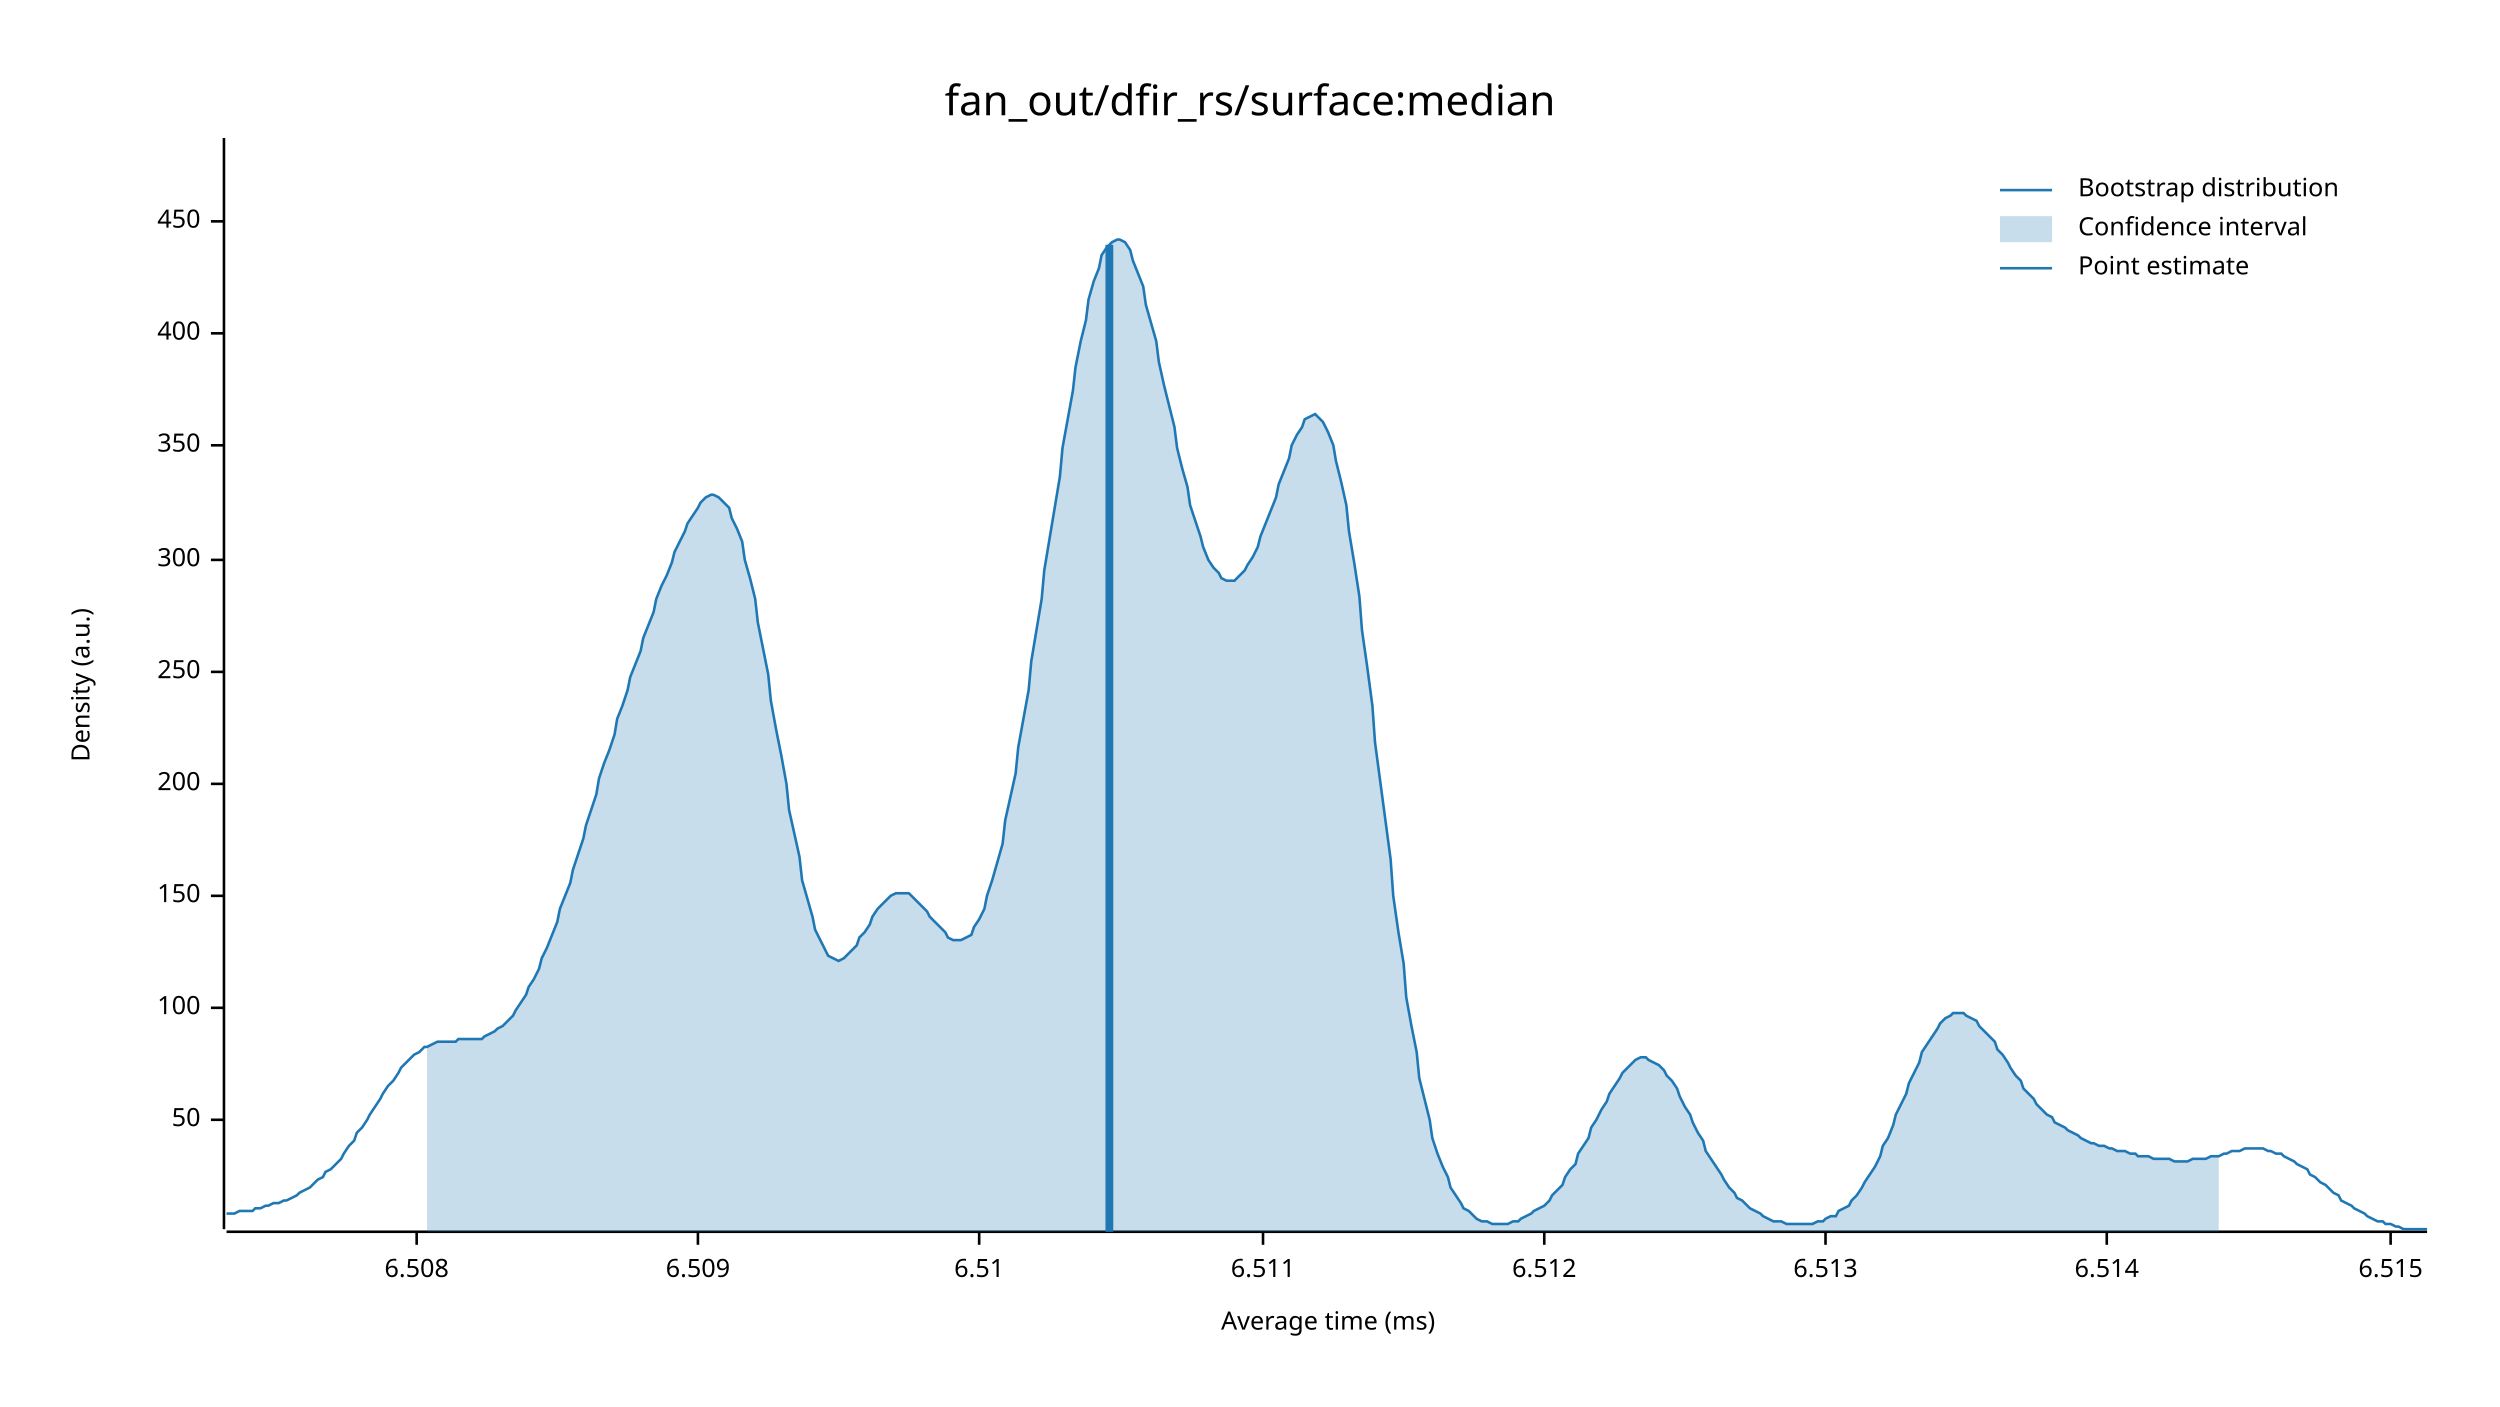
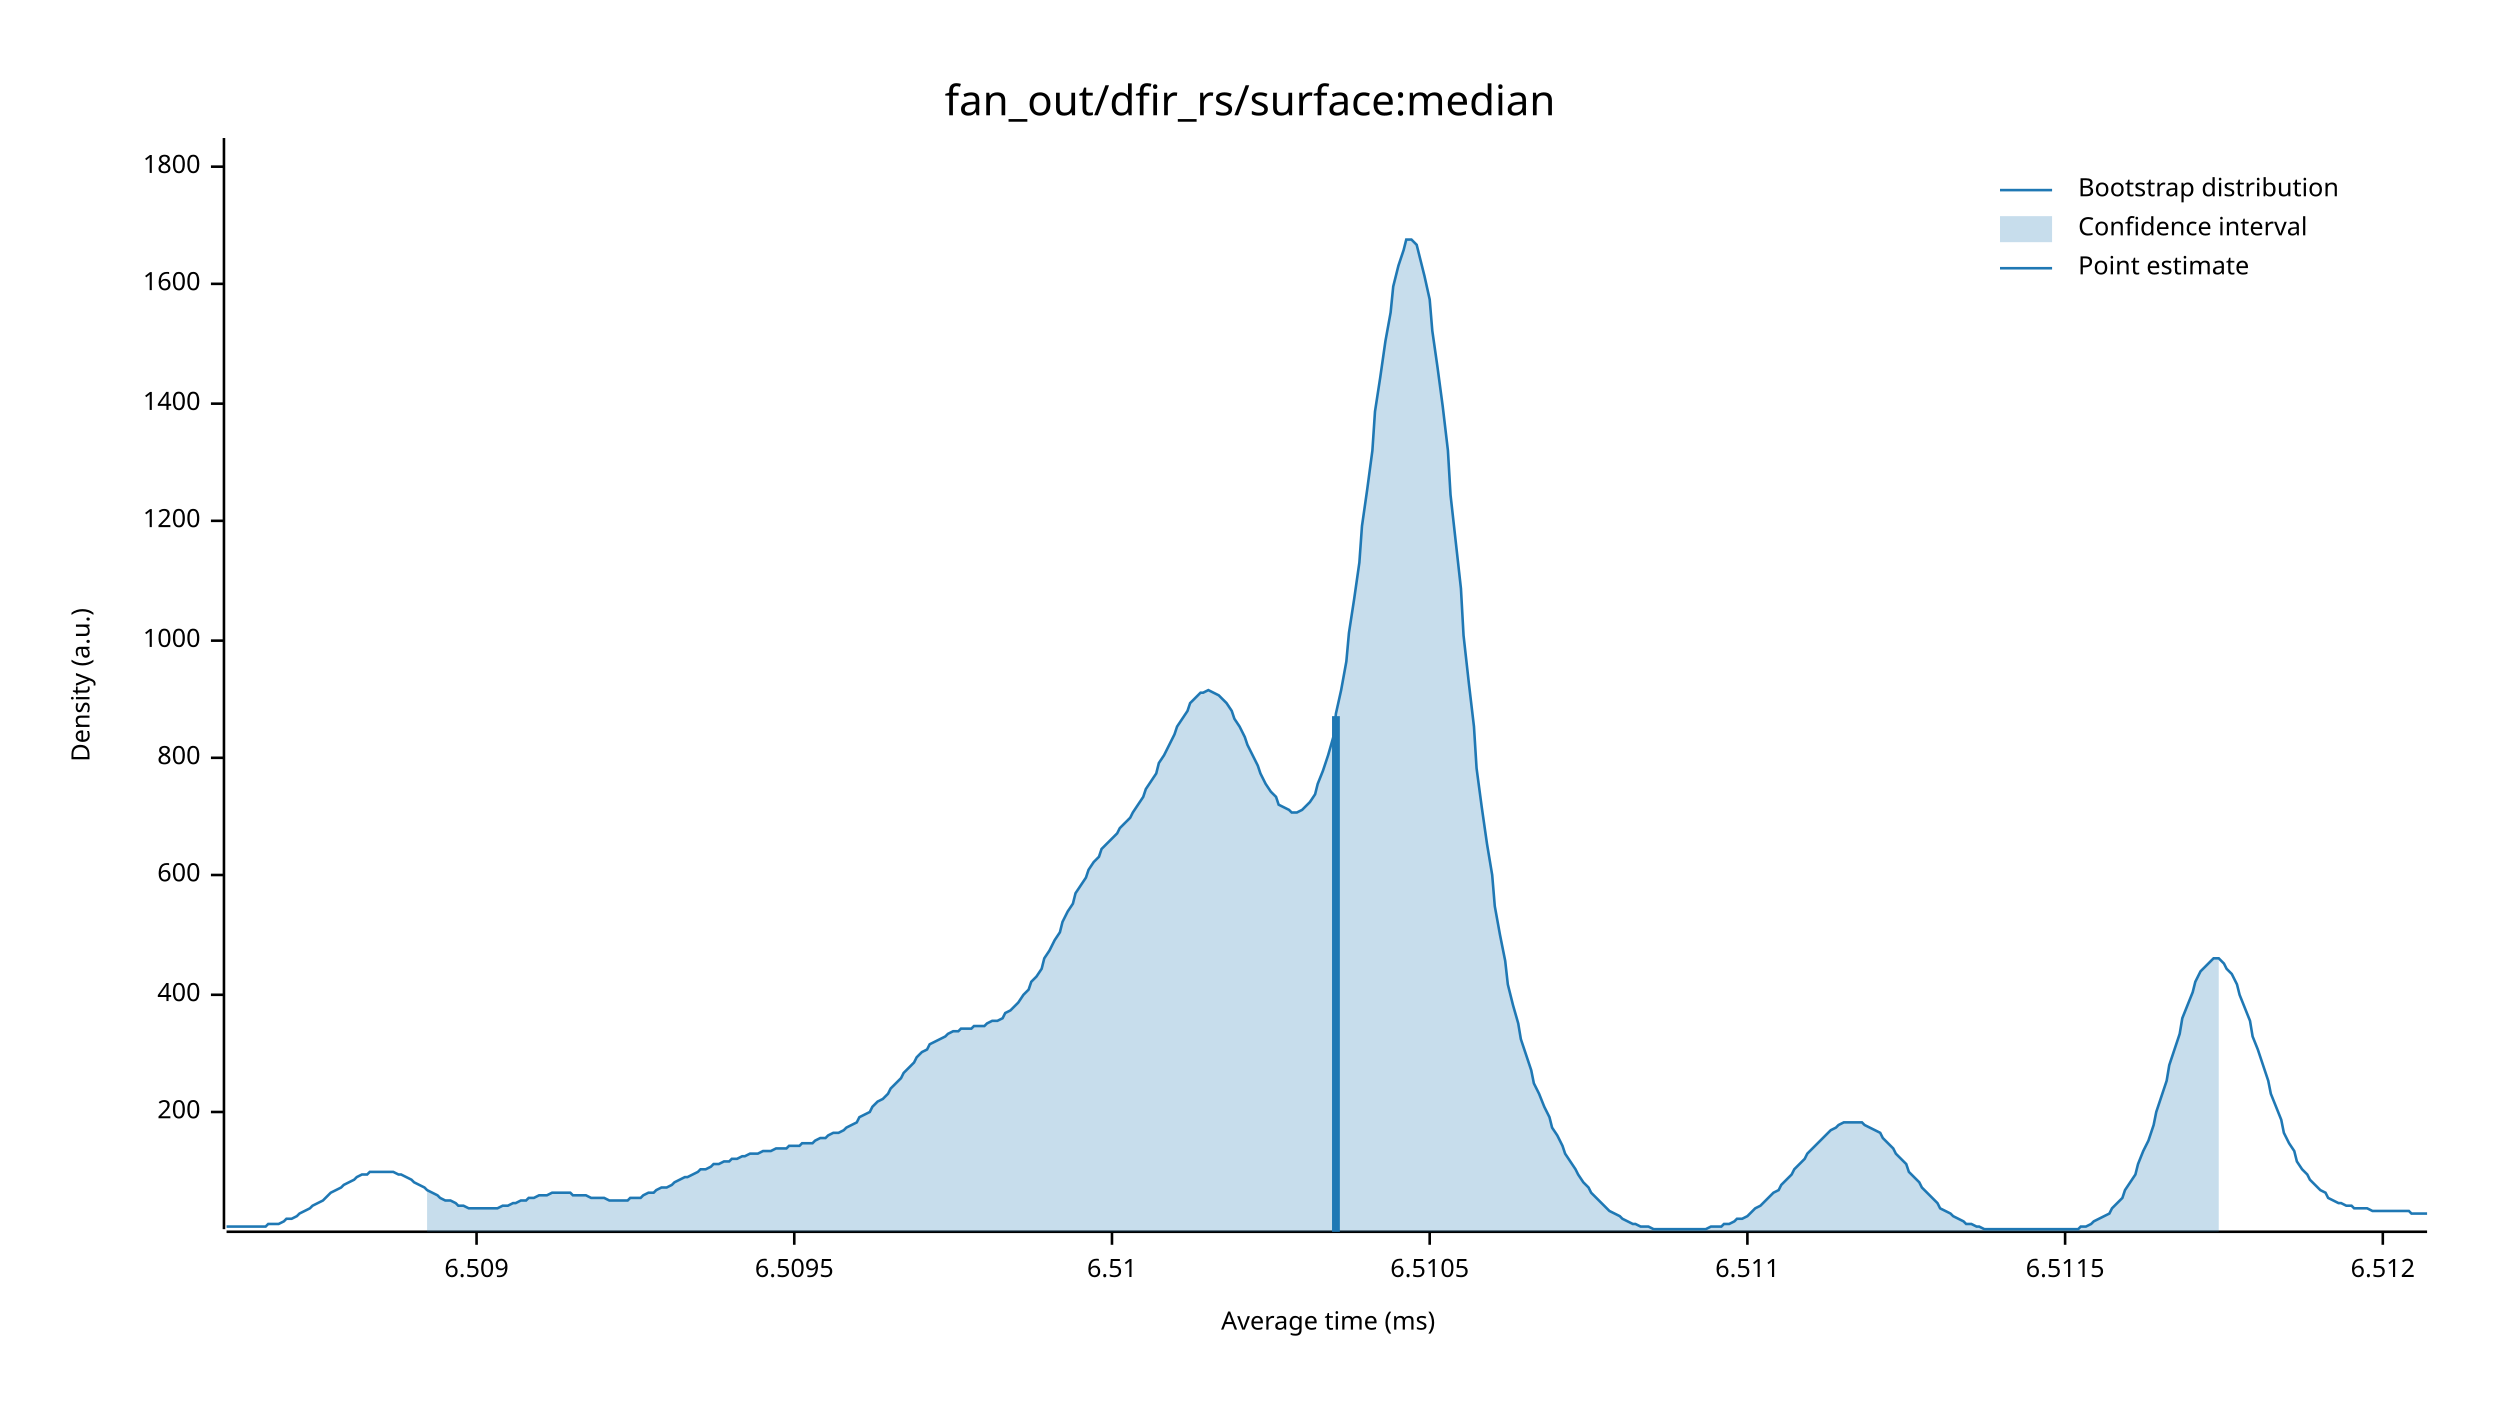
<svg xmlns="http://www.w3.org/2000/svg" width="960" height="540" viewBox="0 0 960 540">
  <text x="480" y="32" dy="0.76em" text-anchor="middle" font-family="sans-serif" font-size="16.129" opacity="1" fill="#000000">
fan_out/dfir_rs/surface:median
</text>
  <text x="27" y="263" dy="0.76em" text-anchor="middle" font-family="sans-serif" font-size="9.677" opacity="1" fill="#000000" transform="rotate(270, 27, 263)">
Density (a.u.)
</text>
  <text x="510" y="513" dy="-0.5ex" text-anchor="middle" font-family="sans-serif" font-size="9.677" opacity="1" fill="#000000">
Average time (ms)
</text>
  <polyline fill="none" opacity="1" stroke="#000000" stroke-width="1" points="86,53 86,472 " />
-   <text x="77" y="430" dy="0.5ex" text-anchor="end" font-family="sans-serif" font-size="9.677" opacity="1" fill="#000000">
- 50
- </text>
-   <polyline fill="none" opacity="1" stroke="#000000" stroke-width="1" points="81,430 86,430 " />
-   <text x="77" y="387" dy="0.5ex" text-anchor="end" font-family="sans-serif" font-size="9.677" opacity="1" fill="#000000">
- 100
- </text>
-   <polyline fill="none" opacity="1" stroke="#000000" stroke-width="1" points="81,387 86,387 " />
-   <text x="77" y="344" dy="0.5ex" text-anchor="end" font-family="sans-serif" font-size="9.677" opacity="1" fill="#000000">
- 150
- </text>
-   <polyline fill="none" opacity="1" stroke="#000000" stroke-width="1" points="81,344 86,344 " />
-   <text x="77" y="301" dy="0.5ex" text-anchor="end" font-family="sans-serif" font-size="9.677" opacity="1" fill="#000000">
+   <text x="77" y="427" dy="0.5ex" text-anchor="end" font-family="sans-serif" font-size="9.677" opacity="1" fill="#000000">
200
</text>
-   <polyline fill="none" opacity="1" stroke="#000000" stroke-width="1" points="81,301 86,301 " />
-   <text x="77" y="258" dy="0.5ex" text-anchor="end" font-family="sans-serif" font-size="9.677" opacity="1" fill="#000000">
- 250
- </text>
-   <polyline fill="none" opacity="1" stroke="#000000" stroke-width="1" points="81,258 86,258 " />
-   <text x="77" y="215" dy="0.5ex" text-anchor="end" font-family="sans-serif" font-size="9.677" opacity="1" fill="#000000">
- 300
- </text>
-   <polyline fill="none" opacity="1" stroke="#000000" stroke-width="1" points="81,215 86,215 " />
-   <text x="77" y="171" dy="0.5ex" text-anchor="end" font-family="sans-serif" font-size="9.677" opacity="1" fill="#000000">
- 350
- </text>
-   <polyline fill="none" opacity="1" stroke="#000000" stroke-width="1" points="81,171 86,171 " />
-   <text x="77" y="128" dy="0.5ex" text-anchor="end" font-family="sans-serif" font-size="9.677" opacity="1" fill="#000000">
+   <polyline fill="none" opacity="1" stroke="#000000" stroke-width="1" points="81,427 86,427 " />
+   <text x="77" y="382" dy="0.5ex" text-anchor="end" font-family="sans-serif" font-size="9.677" opacity="1" fill="#000000">
400
</text>
-   <polyline fill="none" opacity="1" stroke="#000000" stroke-width="1" points="81,128 86,128 " />
-   <text x="77" y="85" dy="0.5ex" text-anchor="end" font-family="sans-serif" font-size="9.677" opacity="1" fill="#000000">
- 450
+   <polyline fill="none" opacity="1" stroke="#000000" stroke-width="1" points="81,382 86,382 " />
+   <text x="77" y="336" dy="0.5ex" text-anchor="end" font-family="sans-serif" font-size="9.677" opacity="1" fill="#000000">
+ 600
</text>
-   <polyline fill="none" opacity="1" stroke="#000000" stroke-width="1" points="81,85 86,85 " />
+   <polyline fill="none" opacity="1" stroke="#000000" stroke-width="1" points="81,336 86,336 " />
+   <text x="77" y="291" dy="0.5ex" text-anchor="end" font-family="sans-serif" font-size="9.677" opacity="1" fill="#000000">
+ 800
+ </text>
+   <polyline fill="none" opacity="1" stroke="#000000" stroke-width="1" points="81,291 86,291 " />
+   <text x="77" y="246" dy="0.5ex" text-anchor="end" font-family="sans-serif" font-size="9.677" opacity="1" fill="#000000">
+ 1000
+ </text>
+   <polyline fill="none" opacity="1" stroke="#000000" stroke-width="1" points="81,246 86,246 " />
+   <text x="77" y="200" dy="0.5ex" text-anchor="end" font-family="sans-serif" font-size="9.677" opacity="1" fill="#000000">
+ 1200
+ </text>
+   <polyline fill="none" opacity="1" stroke="#000000" stroke-width="1" points="81,200 86,200 " />
+   <text x="77" y="155" dy="0.5ex" text-anchor="end" font-family="sans-serif" font-size="9.677" opacity="1" fill="#000000">
+ 1400
+ </text>
+   <polyline fill="none" opacity="1" stroke="#000000" stroke-width="1" points="81,155 86,155 " />
+   <text x="77" y="109" dy="0.5ex" text-anchor="end" font-family="sans-serif" font-size="9.677" opacity="1" fill="#000000">
+ 1600
+ </text>
+   <polyline fill="none" opacity="1" stroke="#000000" stroke-width="1" points="81,109 86,109 " />
+   <text x="77" y="64" dy="0.5ex" text-anchor="end" font-family="sans-serif" font-size="9.677" opacity="1" fill="#000000">
+ 1800
+ </text>
+   <polyline fill="none" opacity="1" stroke="#000000" stroke-width="1" points="81,64 86,64 " />
  <polyline fill="none" opacity="1" stroke="#000000" stroke-width="1" points="87,473 932,473 " />
-   <text x="160" y="483" dy="0.76em" text-anchor="middle" font-family="sans-serif" font-size="9.677" opacity="1" fill="#000000">
- 6.508
- </text>
-   <polyline fill="none" opacity="1" stroke="#000000" stroke-width="1" points="160,473 160,478 " />
-   <text x="268" y="483" dy="0.76em" text-anchor="middle" font-family="sans-serif" font-size="9.677" opacity="1" fill="#000000">
+   <text x="183" y="483" dy="0.76em" text-anchor="middle" font-family="sans-serif" font-size="9.677" opacity="1" fill="#000000">
6.509
</text>
-   <polyline fill="none" opacity="1" stroke="#000000" stroke-width="1" points="268,473 268,478 " />
-   <text x="376" y="483" dy="0.76em" text-anchor="middle" font-family="sans-serif" font-size="9.677" opacity="1" fill="#000000">
+   <polyline fill="none" opacity="1" stroke="#000000" stroke-width="1" points="183,473 183,478 " />
+   <text x="305" y="483" dy="0.76em" text-anchor="middle" font-family="sans-serif" font-size="9.677" opacity="1" fill="#000000">
+ 6.5095
+ </text>
+   <polyline fill="none" opacity="1" stroke="#000000" stroke-width="1" points="305,473 305,478 " />
+   <text x="427" y="483" dy="0.76em" text-anchor="middle" font-family="sans-serif" font-size="9.677" opacity="1" fill="#000000">
6.51
</text>
-   <polyline fill="none" opacity="1" stroke="#000000" stroke-width="1" points="376,473 376,478 " />
-   <text x="485" y="483" dy="0.76em" text-anchor="middle" font-family="sans-serif" font-size="9.677" opacity="1" fill="#000000">
+   <polyline fill="none" opacity="1" stroke="#000000" stroke-width="1" points="427,473 427,478 " />
+   <text x="549" y="483" dy="0.76em" text-anchor="middle" font-family="sans-serif" font-size="9.677" opacity="1" fill="#000000">
+ 6.5105
+ </text>
+   <polyline fill="none" opacity="1" stroke="#000000" stroke-width="1" points="549,473 549,478 " />
+   <text x="671" y="483" dy="0.76em" text-anchor="middle" font-family="sans-serif" font-size="9.677" opacity="1" fill="#000000">
6.511
</text>
-   <polyline fill="none" opacity="1" stroke="#000000" stroke-width="1" points="485,473 485,478 " />
-   <text x="593" y="483" dy="0.76em" text-anchor="middle" font-family="sans-serif" font-size="9.677" opacity="1" fill="#000000">
+   <polyline fill="none" opacity="1" stroke="#000000" stroke-width="1" points="671,473 671,478 " />
+   <text x="793" y="483" dy="0.76em" text-anchor="middle" font-family="sans-serif" font-size="9.677" opacity="1" fill="#000000">
+ 6.5115
+ </text>
+   <polyline fill="none" opacity="1" stroke="#000000" stroke-width="1" points="793,473 793,478 " />
+   <text x="915" y="483" dy="0.76em" text-anchor="middle" font-family="sans-serif" font-size="9.677" opacity="1" fill="#000000">
6.512
</text>
-   <polyline fill="none" opacity="1" stroke="#000000" stroke-width="1" points="593,473 593,478 " />
-   <text x="701" y="483" dy="0.76em" text-anchor="middle" font-family="sans-serif" font-size="9.677" opacity="1" fill="#000000">
- 6.513
- </text>
-   <polyline fill="none" opacity="1" stroke="#000000" stroke-width="1" points="701,473 701,478 " />
-   <text x="809" y="483" dy="0.76em" text-anchor="middle" font-family="sans-serif" font-size="9.677" opacity="1" fill="#000000">
- 6.514
- </text>
-   <polyline fill="none" opacity="1" stroke="#000000" stroke-width="1" points="809,473 809,478 " />
-   <text x="918" y="483" dy="0.76em" text-anchor="middle" font-family="sans-serif" font-size="9.677" opacity="1" fill="#000000">
- 6.515
- </text>
-   <polyline fill="none" opacity="1" stroke="#000000" stroke-width="1" points="918,473 918,478 " />
-   <polyline fill="none" opacity="1" stroke="#1F78B4" stroke-width="1" points="87,466 88,466 90,466 92,465 93,465 95,465 97,465 98,464 100,464 102,463 103,463 105,462 107,462 109,461 110,461 112,460 114,459 115,458 117,457 119,456 120,455 122,453 124,452 125,450 127,449 129,447 131,445 132,443 134,440 136,438 137,435 139,433 141,430 142,428 144,425 146,422 147,420 149,417 151,415 153,412 154,410 156,408 158,406 159,405 161,404 163,402 164,402 166,401 168,400 169,400 171,400 173,400 175,400 176,399 178,399 180,399 181,399 183,399 185,399 186,398 188,397 190,396 191,395 193,394 195,392 197,390 198,388 200,385 202,382 203,379 205,376 207,372 208,368 210,364 212,359 214,354 215,349 217,344 219,339 220,334 222,328 224,322 225,317 227,311 229,305 230,299 232,293 234,288 236,282 237,276 239,271 241,265 242,260 244,255 246,250 247,245 249,240 251,235 252,230 254,225 256,221 258,216 259,212 261,208 263,204 264,201 266,198 268,195 269,193 271,191 273,190 274,190 276,191 278,193 280,195 281,199 283,203 285,208 286,215 288,222 290,230 291,239 293,249 295,259 296,269 298,280 300,290 302,301 303,311 305,320 307,329 308,338 310,345 312,352 313,357 315,361 317,365 318,367 320,368 322,369 324,368 325,367 327,365 329,363 330,360 332,358 334,355 335,352 337,349 339,347 341,345 342,344 344,343 346,343 347,343 349,343 351,345 352,346 354,348 356,350 357,352 359,354 361,356 363,358 364,360 366,361 368,361 369,361 371,360 373,359 374,356 376,353 378,349 379,344 381,338 383,331 385,324 386,315 388,306 390,297 391,287 393,276 395,265 396,254 398,242 400,230 401,219 403,207 405,195 407,183 408,172 410,161 412,150 413,141 415,131 417,123 418,115 420,108 422,103 423,98 425,95 427,93 429,92 430,92 432,93 434,96 435,100 437,105 439,110 440,117 442,124 444,131 445,139 447,148 449,156 451,164 452,172 454,180 456,187 457,194 459,200 461,206 462,210 464,215 466,218 468,220 469,222 471,223 473,223 474,223 476,221 478,219 479,217 481,214 483,210 484,206 486,201 488,196 490,191 491,186 493,181 495,176 496,171 498,167 500,164 501,161 503,160 505,159 506,160 508,162 510,166 512,171 513,177 515,185 517,194 518,204 520,216 522,229 523,242 525,256 527,271 528,285 530,300 532,315 534,330 535,344 537,358 539,370 540,383 542,394 544,404 545,414 547,422 549,430 550,437 552,443 554,448 556,452 557,456 559,459 561,462 562,464 564,465 566,467 567,468 569,469 571,469 573,470 574,470 576,470 578,470 579,470 581,469 583,469 584,468 586,467 588,466 589,465 591,464 593,463 595,461 596,459 598,457 600,455 601,452 603,449 605,447 606,443 608,440 610,437 611,433 613,430 615,426 617,423 618,420 620,417 622,414 623,412 625,410 627,408 628,407 630,406 632,406 633,407 635,408 637,409 639,411 640,413 642,415 644,418 645,421 647,425 649,428 650,431 652,435 654,438 655,442 657,445 659,448 661,451 662,453 664,456 666,458 667,460 669,461 671,463 672,464 674,465 676,466 677,467 679,468 681,469 683,469 684,469 686,470 688,470 689,470 691,470 693,470 694,470 696,470 698,469 700,469 701,468 703,467 705,467 706,465 708,464 710,463 711,461 713,459 715,456 716,454 718,451 720,448 722,444 723,440 725,437 727,432 728,428 730,424 732,420 733,416 735,412 737,408 738,404 740,401 742,398 744,395 745,393 747,391 749,390 750,389 752,389 754,389 755,390 757,391 759,392 760,394 762,396 764,398 766,400 767,403 769,405 771,408 772,410 774,413 776,415 777,418 779,420 781,422 782,424 784,426 786,428 788,429 789,431 791,432 793,433 794,434 796,435 798,436 799,437 801,438 803,439 804,439 806,440 808,440 810,441 811,441 813,442 815,442 816,442 818,443 820,443 821,444 823,444 825,444 827,445 828,445 830,445 832,445 833,445 835,446 837,446 838,446 840,446 842,445 843,445 845,445 847,445 849,444 850,444 852,444 854,443 855,443 857,442 859,442 860,442 862,441 864,441 865,441 867,441 869,441 871,442 872,442 874,443 876,443 877,444 879,445 881,446 882,447 884,448 886,449 887,451 889,452 891,454 893,455 894,456 896,458 898,459 899,461 901,462 903,463 904,464 906,465 908,466 909,467 911,468 913,469 915,469 916,470 918,470 920,471 921,471 923,472 925,472 926,472 928,472 930,472 932,472 " />
-   <polygon opacity="0.25" fill="#1F78B4" points="164,402 166,401 168,400 169,400 171,400 173,400 175,400 176,399 178,399 180,399 181,399 183,399 185,399 186,398 188,397 190,396 191,395 193,394 195,392 197,390 198,388 200,385 202,382 203,379 205,376 207,372 208,368 210,364 212,359 214,354 215,349 217,344 219,339 220,334 222,328 224,322 225,317 227,311 229,305 230,299 232,293 234,288 236,282 237,276 239,271 241,265 242,260 244,255 246,250 247,245 249,240 251,235 252,230 254,225 256,221 258,216 259,212 261,208 263,204 264,201 266,198 268,195 269,193 271,191 273,190 274,190 276,191 278,193 280,195 281,199 283,203 285,208 286,215 288,222 290,230 291,239 293,249 295,259 296,269 298,280 300,290 302,301 303,311 305,320 307,329 308,338 310,345 312,352 313,357 315,361 317,365 318,367 320,368 322,369 324,368 325,367 327,365 329,363 330,360 332,358 334,355 335,352 337,349 339,347 341,345 342,344 344,343 346,343 347,343 349,343 351,345 352,346 354,348 356,350 357,352 359,354 361,356 363,358 364,360 366,361 368,361 369,361 371,360 373,359 374,356 376,353 378,349 379,344 381,338 383,331 385,324 386,315 388,306 390,297 391,287 393,276 395,265 396,254 398,242 400,230 401,219 403,207 405,195 407,183 408,172 410,161 412,150 413,141 415,131 417,123 418,115 420,108 422,103 423,98 425,95 427,93 429,92 430,92 432,93 434,96 435,100 437,105 439,110 440,117 442,124 444,131 445,139 447,148 449,156 451,164 452,172 454,180 456,187 457,194 459,200 461,206 462,210 464,215 466,218 468,220 469,222 471,223 473,223 474,223 476,221 478,219 479,217 481,214 483,210 484,206 486,201 488,196 490,191 491,186 493,181 495,176 496,171 498,167 500,164 501,161 503,160 505,159 506,160 508,162 510,166 512,171 513,177 515,185 517,194 518,204 520,216 522,229 523,242 525,256 527,271 528,285 530,300 532,315 534,330 535,344 537,358 539,370 540,383 542,394 544,404 545,414 547,422 549,430 550,437 552,443 554,448 556,452 557,456 559,459 561,462 562,464 564,465 566,467 567,468 569,469 571,469 573,470 574,470 576,470 578,470 579,470 581,469 583,469 584,468 586,467 588,466 589,465 591,464 593,463 595,461 596,459 598,457 600,455 601,452 603,449 605,447 606,443 608,440 610,437 611,433 613,430 615,426 617,423 618,420 620,417 622,414 623,412 625,410 627,408 628,407 630,406 632,406 633,407 635,408 637,409 639,411 640,413 642,415 644,418 645,421 647,425 649,428 650,431 652,435 654,438 655,442 657,445 659,448 661,451 662,453 664,456 666,458 667,460 669,461 671,463 672,464 674,465 676,466 677,467 679,468 681,469 683,469 684,469 686,470 688,470 689,470 691,470 693,470 694,470 696,470 698,469 700,469 701,468 703,467 705,467 706,465 708,464 710,463 711,461 713,459 715,456 716,454 718,451 720,448 722,444 723,440 725,437 727,432 728,428 730,424 732,420 733,416 735,412 737,408 738,404 740,401 742,398 744,395 745,393 747,391 749,390 750,389 752,389 754,389 755,390 757,391 759,392 760,394 762,396 764,398 766,400 767,403 769,405 771,408 772,410 774,413 776,415 777,418 779,420 781,422 782,424 784,426 786,428 788,429 789,431 791,432 793,433 794,434 796,435 798,436 799,437 801,438 803,439 804,439 806,440 808,440 810,441 811,441 813,442 815,442 816,442 818,443 820,443 821,444 823,444 825,444 827,445 828,445 830,445 832,445 833,445 835,446 837,446 838,446 840,446 842,445 843,445 845,445 847,445 849,444 850,444 852,444 852,473 164,473 " />
-   <polyline fill="none" opacity="1" stroke="#1F78B4" stroke-width="3" points="426,473 426,94 " />
+   <polyline fill="none" opacity="1" stroke="#000000" stroke-width="1" points="915,473 915,478 " />
+   <polyline fill="none" opacity="1" stroke="#1F78B4" stroke-width="1" points="87,471 88,471 90,471 92,471 93,471 95,471 97,471 98,471 100,471 102,471 103,470 105,470 107,470 109,469 110,468 112,468 114,467 115,466 117,465 119,464 120,463 122,462 124,461 125,460 127,458 129,457 131,456 132,455 134,454 136,453 137,452 139,451 141,451 142,450 144,450 146,450 147,450 149,450 151,450 153,451 154,451 156,452 158,453 159,454 161,455 163,456 164,457 166,458 168,459 169,460 171,461 173,461 175,462 176,463 178,463 180,464 181,464 183,464 185,464 186,464 188,464 190,464 191,464 193,463 195,463 197,462 198,462 200,461 202,461 203,460 205,460 207,459 208,459 210,459 212,458 214,458 215,458 217,458 219,458 220,459 222,459 224,459 225,459 227,460 229,460 230,460 232,460 234,461 236,461 237,461 239,461 241,461 242,460 244,460 246,460 247,459 249,458 251,458 252,457 254,456 256,456 258,455 259,454 261,453 263,452 264,452 266,451 268,450 269,449 271,449 273,448 274,447 276,447 278,446 280,446 281,445 283,445 285,444 286,444 288,443 290,443 291,443 293,442 295,442 296,442 298,441 300,441 302,441 303,440 305,440 307,440 308,439 310,439 312,439 313,438 315,437 317,437 318,436 320,435 322,435 324,434 325,433 327,432 329,431 330,429 332,428 334,427 335,425 337,423 339,422 341,420 342,418 344,416 346,414 347,412 349,410 351,408 352,406 354,404 356,403 357,401 359,400 361,399 363,398 364,397 366,396 368,396 369,395 371,395 373,395 374,394 376,394 378,394 379,393 381,392 383,392 385,391 386,389 388,388 390,386 391,385 393,382 395,380 396,377 398,375 400,372 401,368 403,365 405,361 407,358 408,354 410,350 412,347 413,343 415,340 417,337 418,334 420,331 422,329 423,326 425,324 427,322 429,320 430,318 432,316 434,314 435,312 437,309 439,306 440,303 442,300 444,297 445,293 447,290 449,286 451,282 452,279 454,276 456,273 457,270 459,268 461,266 462,266 464,265 466,266 468,267 469,268 471,270 473,273 474,276 476,279 478,283 479,286 481,290 483,294 484,297 486,301 488,304 490,306 491,309 493,310 495,311 496,312 498,312 500,311 501,310 503,308 505,305 506,301 508,296 510,290 512,283 513,274 515,265 517,254 518,243 520,230 522,216 523,202 525,188 527,173 528,158 530,145 532,131 534,120 535,110 537,102 539,96 540,92 542,92 544,94 545,98 547,106 549,115 550,127 552,141 554,156 556,173 557,190 559,208 561,226 562,244 564,262 566,279 567,295 569,310 571,324 573,336 574,348 576,359 578,369 579,378 581,386 583,393 584,399 586,405 588,411 589,416 591,420 593,425 595,429 596,433 598,436 600,440 601,443 603,446 605,449 606,451 608,454 610,456 611,458 613,460 615,462 617,464 618,465 620,466 622,467 623,468 625,469 627,470 628,470 630,471 632,471 633,471 635,472 637,472 639,472 640,472 642,472 644,472 645,472 647,472 649,472 650,472 652,472 654,472 655,472 657,471 659,471 661,471 662,470 664,470 666,469 667,468 669,468 671,467 672,466 674,464 676,463 677,462 679,460 681,458 683,457 684,455 686,453 688,451 689,449 691,447 693,445 694,443 696,441 698,439 700,437 701,436 703,434 705,433 706,432 708,431 710,431 711,431 713,431 715,431 716,432 718,433 720,434 722,435 723,437 725,439 727,441 728,443 730,445 732,447 733,450 735,452 737,454 738,456 740,458 742,460 744,462 745,464 747,465 749,466 750,467 752,468 754,469 755,470 757,470 759,471 760,471 762,472 764,472 766,472 767,472 769,472 771,472 772,472 774,472 776,472 777,472 779,472 781,472 782,472 784,472 786,472 788,472 789,472 791,472 793,472 794,472 796,472 798,472 799,471 801,471 803,470 804,469 806,468 808,467 810,466 811,464 813,462 815,460 816,457 818,454 820,451 821,447 823,442 825,438 827,432 828,427 830,421 832,415 833,409 835,403 837,397 838,391 840,386 842,381 843,377 845,373 847,371 849,369 850,368 852,368 854,370 855,372 857,374 859,378 860,382 862,387 864,392 865,398 867,403 869,409 871,415 872,420 874,425 876,430 877,435 879,439 881,442 882,446 884,449 886,451 887,453 889,455 891,457 893,458 894,460 896,461 898,462 899,462 901,463 903,463 904,464 906,464 908,464 909,464 911,465 913,465 915,465 916,465 918,465 920,465 921,465 923,465 925,465 926,466 928,466 930,466 932,466 " />
+   <polygon opacity="0.25" fill="#1F78B4" points="164,457 166,458 168,459 169,460 171,461 173,461 175,462 176,463 178,463 180,464 181,464 183,464 185,464 186,464 188,464 190,464 191,464 193,463 195,463 197,462 198,462 200,461 202,461 203,460 205,460 207,459 208,459 210,459 212,458 214,458 215,458 217,458 219,458 220,459 222,459 224,459 225,459 227,460 229,460 230,460 232,460 234,461 236,461 237,461 239,461 241,461 242,460 244,460 246,460 247,459 249,458 251,458 252,457 254,456 256,456 258,455 259,454 261,453 263,452 264,452 266,451 268,450 269,449 271,449 273,448 274,447 276,447 278,446 280,446 281,445 283,445 285,444 286,444 288,443 290,443 291,443 293,442 295,442 296,442 298,441 300,441 302,441 303,440 305,440 307,440 308,439 310,439 312,439 313,438 315,437 317,437 318,436 320,435 322,435 324,434 325,433 327,432 329,431 330,429 332,428 334,427 335,425 337,423 339,422 341,420 342,418 344,416 346,414 347,412 349,410 351,408 352,406 354,404 356,403 357,401 359,400 361,399 363,398 364,397 366,396 368,396 369,395 371,395 373,395 374,394 376,394 378,394 379,393 381,392 383,392 385,391 386,389 388,388 390,386 391,385 393,382 395,380 396,377 398,375 400,372 401,368 403,365 405,361 407,358 408,354 410,350 412,347 413,343 415,340 417,337 418,334 420,331 422,329 423,326 425,324 427,322 429,320 430,318 432,316 434,314 435,312 437,309 439,306 440,303 442,300 444,297 445,293 447,290 449,286 451,282 452,279 454,276 456,273 457,270 459,268 461,266 462,266 464,265 466,266 468,267 469,268 471,270 473,273 474,276 476,279 478,283 479,286 481,290 483,294 484,297 486,301 488,304 490,306 491,309 493,310 495,311 496,312 498,312 500,311 501,310 503,308 505,305 506,301 508,296 510,290 512,283 513,274 515,265 517,254 518,243 520,230 522,216 523,202 525,188 527,173 528,158 530,145 532,131 534,120 535,110 537,102 539,96 540,92 542,92 544,94 545,98 547,106 549,115 550,127 552,141 554,156 556,173 557,190 559,208 561,226 562,244 564,262 566,279 567,295 569,310 571,324 573,336 574,348 576,359 578,369 579,378 581,386 583,393 584,399 586,405 588,411 589,416 591,420 593,425 595,429 596,433 598,436 600,440 601,443 603,446 605,449 606,451 608,454 610,456 611,458 613,460 615,462 617,464 618,465 620,466 622,467 623,468 625,469 627,470 628,470 630,471 632,471 633,471 635,472 637,472 639,472 640,472 642,472 644,472 645,472 647,472 649,472 650,472 652,472 654,472 655,472 657,471 659,471 661,471 662,470 664,470 666,469 667,468 669,468 671,467 672,466 674,464 676,463 677,462 679,460 681,458 683,457 684,455 686,453 688,451 689,449 691,447 693,445 694,443 696,441 698,439 700,437 701,436 703,434 705,433 706,432 708,431 710,431 711,431 713,431 715,431 716,432 718,433 720,434 722,435 723,437 725,439 727,441 728,443 730,445 732,447 733,450 735,452 737,454 738,456 740,458 742,460 744,462 745,464 747,465 749,466 750,467 752,468 754,469 755,470 757,470 759,471 760,471 762,472 764,472 766,472 767,472 769,472 771,472 772,472 774,472 776,472 777,472 779,472 781,472 782,472 784,472 786,472 788,472 789,472 791,472 793,472 794,472 796,472 798,472 799,471 801,471 803,470 804,469 806,468 808,467 810,466 811,464 813,462 815,460 816,457 818,454 820,451 821,447 823,442 825,438 827,432 828,427 830,421 832,415 833,409 835,403 837,397 838,391 840,386 842,381 843,377 845,373 847,371 849,369 850,368 852,368 852,473 164,473 " />
+   <polyline fill="none" opacity="1" stroke="#1F78B4" stroke-width="3" points="513,473 513,275 " />
  <text x="798" y="68" dy="0.76em" text-anchor="start" font-family="sans-serif" font-size="9.677" opacity="1" fill="#000000">
Bootstrap distribution
</text>
  <text x="798" y="83" dy="0.76em" text-anchor="start" font-family="sans-serif" font-size="9.677" opacity="1" fill="#000000">
Confidence interval
</text>
  <text x="798" y="98" dy="0.76em" text-anchor="start" font-family="sans-serif" font-size="9.677" opacity="1" fill="#000000">
Point estimate
</text>
  <polyline fill="none" opacity="1" stroke="#1F78B4" stroke-width="1" points="768,73 788,73 " />
  <rect x="768" y="83" width="20" height="10" opacity="0.25" fill="#1F78B4" stroke="none" />
  <polyline fill="none" opacity="1" stroke="#1F78B4" stroke-width="1" points="768,103 788,103 " />
</svg>
